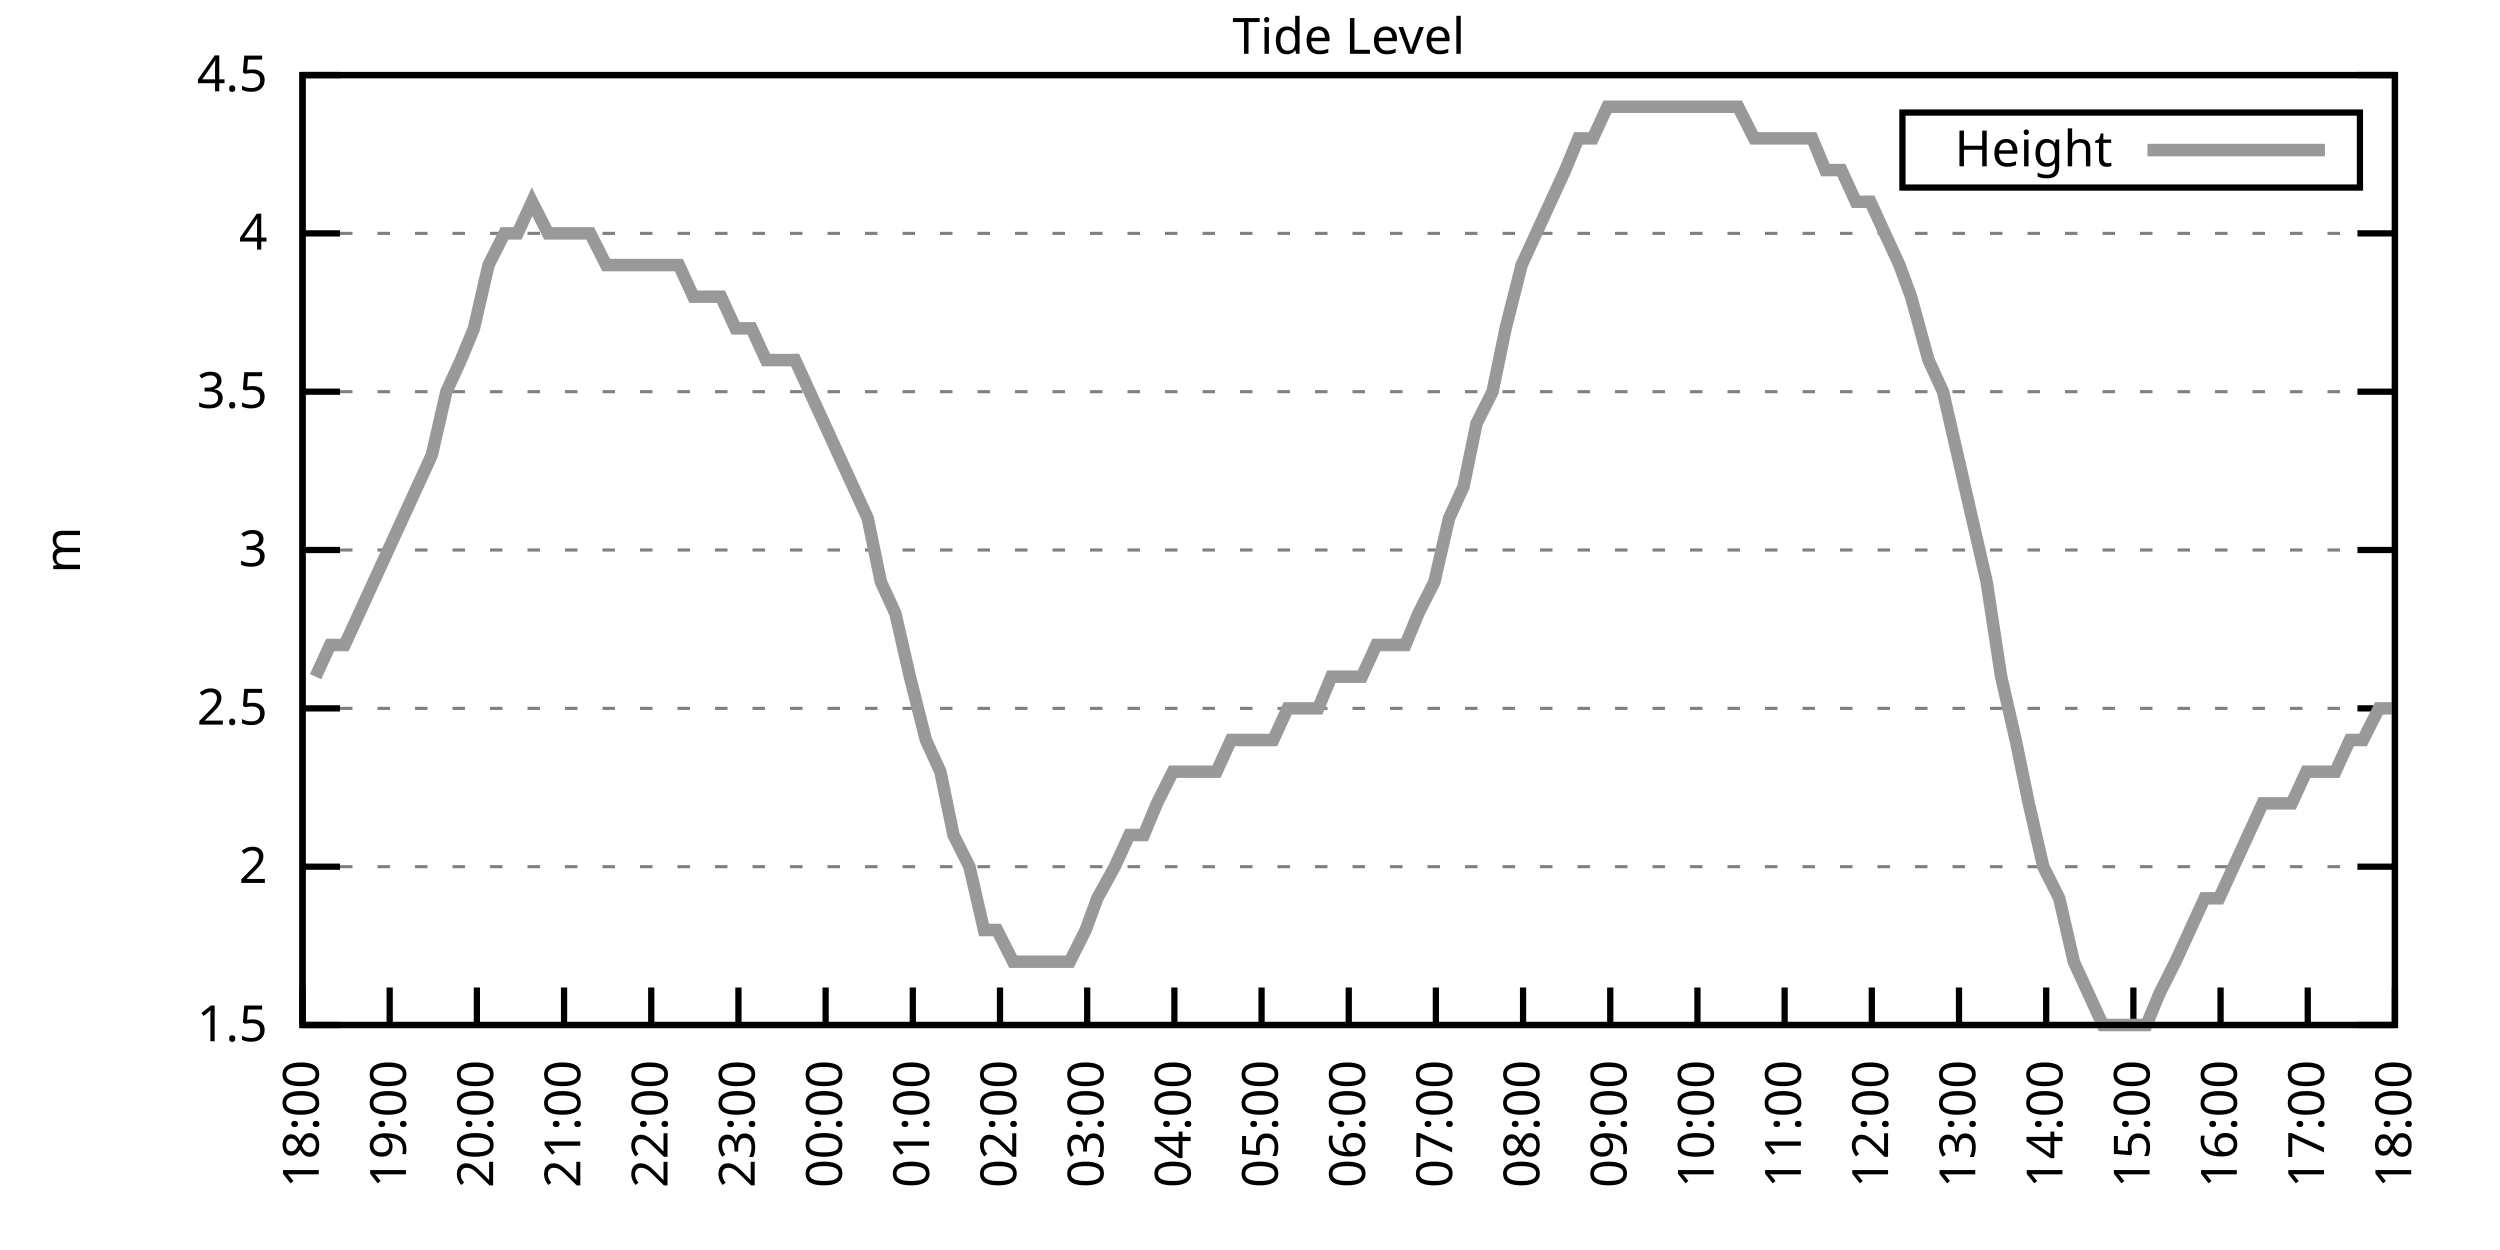
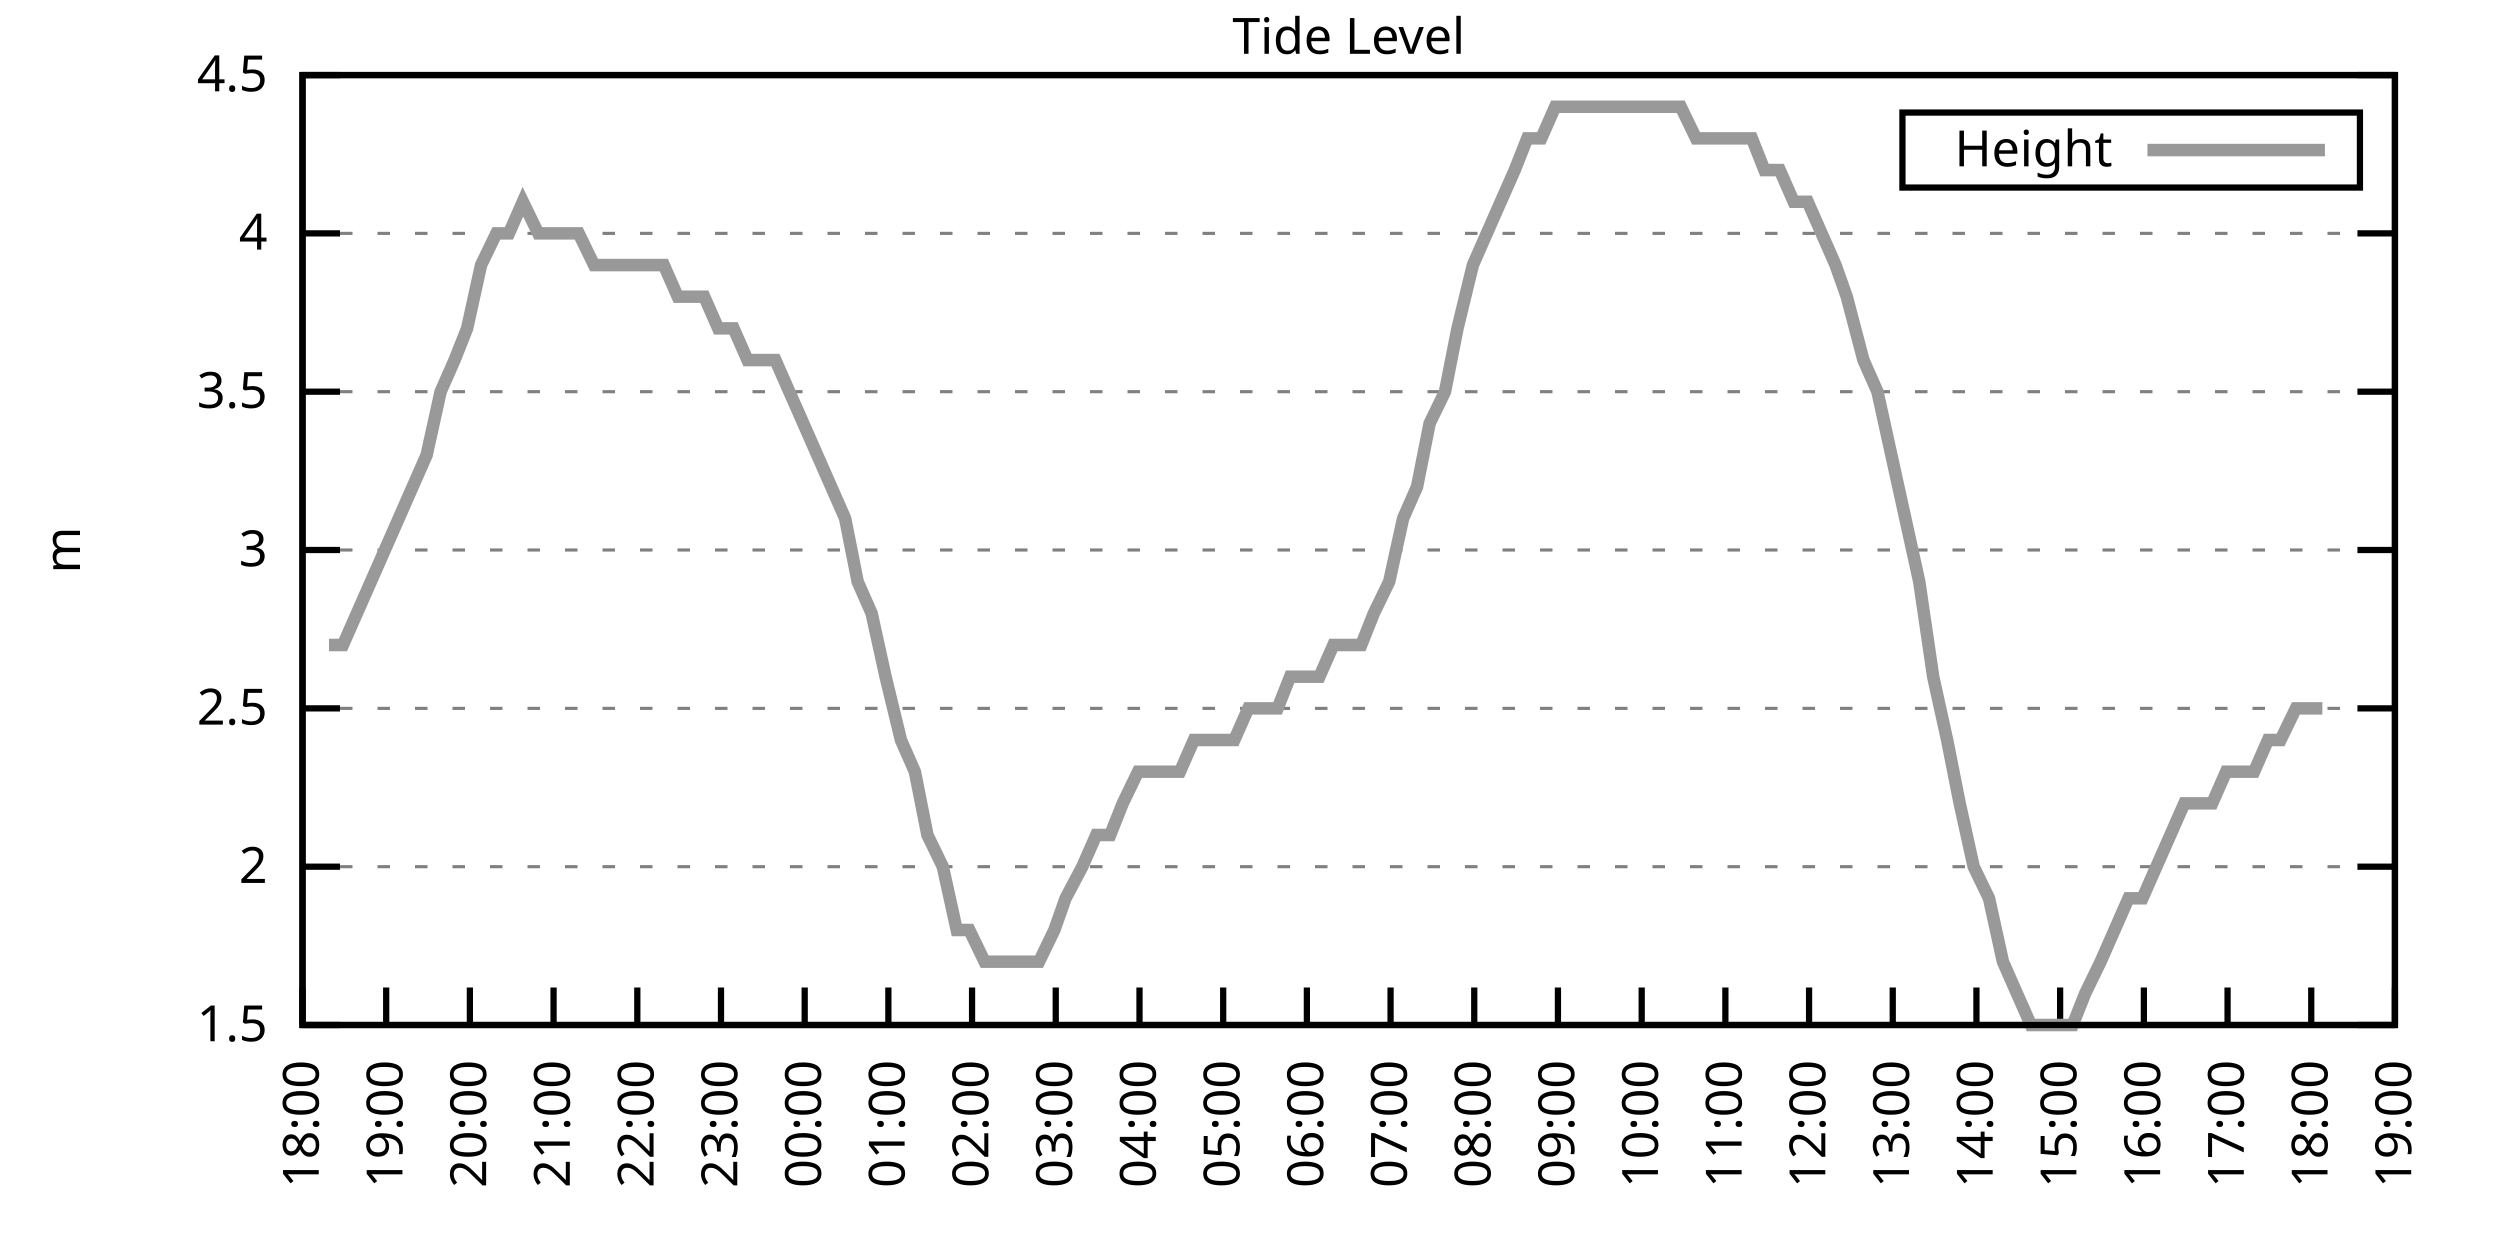
<svg xmlns="http://www.w3.org/2000/svg" xmlns:xlink="http://www.w3.org/1999/xlink" width="400" height="200" viewBox="0 0 400 200">
  <g id="gnuplot_canvas">
    <rect x="0" y="0" width="400" height="200" fill="none" />
    <defs>
      <circle id="gpDot" r="0.5" stroke-width="0.5" stroke="currentColor" />
      <path id="gpPt0" stroke-width="0.333" stroke="currentColor" d="M-1,0 h2 M0,-1 v2" />
      <path id="gpPt1" stroke-width="0.333" stroke="currentColor" d="M-1,-1 L1,1 M1,-1 L-1,1" />
      <path id="gpPt2" stroke-width="0.333" stroke="currentColor" d="M-1,0 L1,0 M0,-1 L0,1 M-1,-1 L1,1 M-1,1 L1,-1" />
      <rect id="gpPt3" stroke-width="0.333" stroke="currentColor" x="-1" y="-1" width="2" height="2" />
      <rect id="gpPt4" stroke-width="0.333" stroke="currentColor" fill="currentColor" x="-1" y="-1" width="2" height="2" />
      <circle id="gpPt5" stroke-width="0.333" stroke="currentColor" cx="0" cy="0" r="1" />
      <use xlink:href="#gpPt5" id="gpPt6" fill="currentColor" stroke="none" />
      <path id="gpPt7" stroke-width="0.333" stroke="currentColor" d="M0,-1.33 L-1.33,0.67 L1.33,0.67 z" />
      <use xlink:href="#gpPt7" id="gpPt8" fill="currentColor" stroke="none" />
      <use xlink:href="#gpPt7" id="gpPt9" stroke="currentColor" transform="rotate(180)" />
      <use xlink:href="#gpPt9" id="gpPt10" fill="currentColor" stroke="none" />
      <use xlink:href="#gpPt3" id="gpPt11" stroke="currentColor" transform="rotate(45)" />
      <use xlink:href="#gpPt11" id="gpPt12" fill="currentColor" stroke="none" />
      <path id="gpPt13" stroke-width="0.333" stroke="currentColor" d="M0,1.330 L1.265,0.411 L0.782,-1.067 L-0.782,-1.076 L-1.265,0.411 z" />
      <use xlink:href="#gpPt13" id="gpPt14" fill="currentColor" stroke="none" />
      <filter id="textbox" filterUnits="objectBoundingBox" x="0" y="0" height="1" width="1">
        <feFlood flood-color="white" flood-opacity="1" result="bgnd" />
        <feComposite in="SourceGraphic" in2="bgnd" operator="atop" />
      </filter>
      <filter id="greybox" filterUnits="objectBoundingBox" x="0" y="0" height="1" width="1">
        <feFlood flood-color="lightgrey" flood-opacity="1" result="grey" />
        <feComposite in="SourceGraphic" in2="grey" operator="atop" />
      </filter>
    </defs>
    <g fill="none" color="white" stroke="currentColor" stroke-width="1.00" stroke-linecap="butt" stroke-linejoin="miter">
</g>
    <g fill="none" color="black" stroke="currentColor" stroke-width="1.00" stroke-linecap="butt" stroke-linejoin="miter">
      <g stroke="none" shape-rendering="crispEdges">
        <polygon fill="rgb(255, 255, 255)" points="48.40,164.00 383.18,164.00 383.18,12.02 48.40,12.02 " />
      </g>
    </g>
    <g fill="none" color="black" stroke="currentColor" stroke-width="1.00" stroke-linecap="butt" stroke-linejoin="miter">
</g>
    <g fill="none" color="black" stroke="black" stroke-width="0.50" stroke-linecap="butt" stroke-linejoin="miter">
</g>
    <g fill="none" color="gray" stroke="currentColor" stroke-width="0.50" stroke-linecap="butt" stroke-linejoin="miter">
      <path stroke="gray" stroke-dasharray="2,4" class="gridline" d="M48.40,164.00 L383.19,164.00  " />
    </g>
    <g fill="none" color="gray" stroke="gray" stroke-width="1.00" stroke-linecap="butt" stroke-linejoin="miter">
</g>
    <g fill="none" color="black" stroke="currentColor" stroke-width="1.00" stroke-linecap="butt" stroke-linejoin="miter">
      <path stroke="black" d="M48.40,164.00 L54.40,164.00 M383.19,164.00 L377.19,164.00  " />
      <g transform="translate(42.80,166.60)" stroke="none" fill="black" font-family="Sans" font-size="8.00" text-anchor="end">
        <text>
          <tspan font-family="Sans"> 1.5</tspan>
        </text>
      </g>
    </g>
    <g fill="none" color="black" stroke="currentColor" stroke-width="1.00" stroke-linecap="butt" stroke-linejoin="miter">
</g>
    <g fill="none" color="black" stroke="black" stroke-width="0.50" stroke-linecap="butt" stroke-linejoin="miter">
</g>
    <g fill="none" color="gray" stroke="currentColor" stroke-width="0.50" stroke-linecap="butt" stroke-linejoin="miter">
      <path stroke="gray" stroke-dasharray="2,4" class="gridline" d="M48.40,138.67 L383.19,138.67  " />
    </g>
    <g fill="none" color="gray" stroke="gray" stroke-width="1.00" stroke-linecap="butt" stroke-linejoin="miter">
</g>
    <g fill="none" color="black" stroke="currentColor" stroke-width="1.00" stroke-linecap="butt" stroke-linejoin="miter">
      <path stroke="black" d="M48.40,138.67 L54.40,138.67 M383.19,138.67 L377.19,138.67  " />
      <g transform="translate(42.80,141.27)" stroke="none" fill="black" font-family="Sans" font-size="8.00" text-anchor="end">
        <text>
          <tspan font-family="Sans"> 2</tspan>
        </text>
      </g>
    </g>
    <g fill="none" color="black" stroke="currentColor" stroke-width="1.00" stroke-linecap="butt" stroke-linejoin="miter">
</g>
    <g fill="none" color="black" stroke="black" stroke-width="0.50" stroke-linecap="butt" stroke-linejoin="miter">
</g>
    <g fill="none" color="gray" stroke="currentColor" stroke-width="0.50" stroke-linecap="butt" stroke-linejoin="miter">
      <path stroke="gray" stroke-dasharray="2,4" class="gridline" d="M48.40,113.34 L383.19,113.34  " />
    </g>
    <g fill="none" color="gray" stroke="gray" stroke-width="1.00" stroke-linecap="butt" stroke-linejoin="miter">
</g>
    <g fill="none" color="black" stroke="currentColor" stroke-width="1.00" stroke-linecap="butt" stroke-linejoin="miter">
      <path stroke="black" d="M48.40,113.34 L54.40,113.34 M383.19,113.34 L377.19,113.34  " />
      <g transform="translate(42.80,115.94)" stroke="none" fill="black" font-family="Sans" font-size="8.00" text-anchor="end">
        <text>
          <tspan font-family="Sans"> 2.5</tspan>
        </text>
      </g>
    </g>
    <g fill="none" color="black" stroke="currentColor" stroke-width="1.00" stroke-linecap="butt" stroke-linejoin="miter">
</g>
    <g fill="none" color="black" stroke="black" stroke-width="0.50" stroke-linecap="butt" stroke-linejoin="miter">
</g>
    <g fill="none" color="gray" stroke="currentColor" stroke-width="0.50" stroke-linecap="butt" stroke-linejoin="miter">
      <path stroke="gray" stroke-dasharray="2,4" class="gridline" d="M48.40,88.00 L383.19,88.00  " />
    </g>
    <g fill="none" color="gray" stroke="gray" stroke-width="1.00" stroke-linecap="butt" stroke-linejoin="miter">
</g>
    <g fill="none" color="black" stroke="currentColor" stroke-width="1.00" stroke-linecap="butt" stroke-linejoin="miter">
      <path stroke="black" d="M48.40,88.00 L54.40,88.00 M383.19,88.00 L377.19,88.00  " />
      <g transform="translate(42.80,90.60)" stroke="none" fill="black" font-family="Sans" font-size="8.00" text-anchor="end">
        <text>
          <tspan font-family="Sans"> 3</tspan>
        </text>
      </g>
    </g>
    <g fill="none" color="black" stroke="currentColor" stroke-width="1.00" stroke-linecap="butt" stroke-linejoin="miter">
</g>
    <g fill="none" color="black" stroke="black" stroke-width="0.50" stroke-linecap="butt" stroke-linejoin="miter">
</g>
    <g fill="none" color="gray" stroke="currentColor" stroke-width="0.50" stroke-linecap="butt" stroke-linejoin="miter">
      <path stroke="gray" stroke-dasharray="2,4" class="gridline" d="M48.40,62.67 L383.19,62.67  " />
    </g>
    <g fill="none" color="gray" stroke="gray" stroke-width="1.00" stroke-linecap="butt" stroke-linejoin="miter">
</g>
    <g fill="none" color="black" stroke="currentColor" stroke-width="1.00" stroke-linecap="butt" stroke-linejoin="miter">
      <path stroke="black" d="M48.40,62.67 L54.40,62.67 M383.19,62.67 L377.19,62.67  " />
      <g transform="translate(42.80,65.27)" stroke="none" fill="black" font-family="Sans" font-size="8.00" text-anchor="end">
        <text>
          <tspan font-family="Sans"> 3.5</tspan>
        </text>
      </g>
    </g>
    <g fill="none" color="black" stroke="currentColor" stroke-width="1.00" stroke-linecap="butt" stroke-linejoin="miter">
</g>
    <g fill="none" color="black" stroke="black" stroke-width="0.50" stroke-linecap="butt" stroke-linejoin="miter">
</g>
    <g fill="none" color="gray" stroke="currentColor" stroke-width="0.50" stroke-linecap="butt" stroke-linejoin="miter">
      <path stroke="gray" stroke-dasharray="2,4" class="gridline" d="M48.40,37.34 L383.19,37.34  " />
    </g>
    <g fill="none" color="gray" stroke="gray" stroke-width="1.00" stroke-linecap="butt" stroke-linejoin="miter">
</g>
    <g fill="none" color="black" stroke="currentColor" stroke-width="1.00" stroke-linecap="butt" stroke-linejoin="miter">
      <path stroke="black" d="M48.40,37.34 L54.40,37.34 M383.19,37.34 L377.19,37.34  " />
      <g transform="translate(42.80,39.94)" stroke="none" fill="black" font-family="Sans" font-size="8.00" text-anchor="end">
        <text>
          <tspan font-family="Sans"> 4</tspan>
        </text>
      </g>
    </g>
    <g fill="none" color="black" stroke="currentColor" stroke-width="1.00" stroke-linecap="butt" stroke-linejoin="miter">
</g>
    <g fill="none" color="black" stroke="black" stroke-width="0.50" stroke-linecap="butt" stroke-linejoin="miter">
</g>
    <g fill="none" color="gray" stroke="currentColor" stroke-width="0.50" stroke-linecap="butt" stroke-linejoin="miter">
      <path stroke="gray" stroke-dasharray="2,4" class="gridline" d="M48.40,12.01 L383.19,12.01  " />
    </g>
    <g fill="none" color="gray" stroke="gray" stroke-width="1.00" stroke-linecap="butt" stroke-linejoin="miter">
</g>
    <g fill="none" color="black" stroke="currentColor" stroke-width="1.00" stroke-linecap="butt" stroke-linejoin="miter">
      <path stroke="black" d="M48.40,12.01 L54.40,12.01 M383.19,12.01 L377.19,12.01  " />
      <g transform="translate(42.80,14.61)" stroke="none" fill="black" font-family="Sans" font-size="8.00" text-anchor="end">
        <text>
          <tspan font-family="Sans"> 4.5</tspan>
        </text>
      </g>
    </g>
    <g fill="none" color="black" stroke="currentColor" stroke-width="1.00" stroke-linecap="butt" stroke-linejoin="miter">
      <path stroke="black" d="M48.40,164.00 L48.40,158.00  " />
      <g transform="translate(51.00,169.60) rotate(270.00)" stroke="none" fill="black" font-family="Sans" font-size="8.00" text-anchor="end">
        <text>
          <tspan font-family="Sans">18:00</tspan>
        </text>
      </g>
    </g>
    <g fill="none" color="black" stroke="currentColor" stroke-width="1.00" stroke-linecap="butt" stroke-linejoin="miter">
-       <path stroke="black" d="M62.35,164.00 L62.35,158.00  " />
-       <g transform="translate(64.95,169.60) rotate(270.00)" stroke="none" fill="black" font-family="Sans" font-size="8.00" text-anchor="end">
+       <path stroke="black" d="M61.79,164.00 L61.79,158.00  " />
+       <g transform="translate(64.39,169.60) rotate(270.00)" stroke="none" fill="black" font-family="Sans" font-size="8.00" text-anchor="end">
        <text>
          <tspan font-family="Sans">19:00</tspan>
        </text>
      </g>
    </g>
    <g fill="none" color="black" stroke="currentColor" stroke-width="1.00" stroke-linecap="butt" stroke-linejoin="miter">
-       <path stroke="black" d="M76.30,164.00 L76.30,158.00  " />
-       <g transform="translate(78.90,169.60) rotate(270.00)" stroke="none" fill="black" font-family="Sans" font-size="8.00" text-anchor="end">
+       <path stroke="black" d="M75.18,164.00 L75.18,158.00  " />
+       <g transform="translate(77.78,169.60) rotate(270.00)" stroke="none" fill="black" font-family="Sans" font-size="8.00" text-anchor="end">
        <text>
          <tspan font-family="Sans">20:00</tspan>
        </text>
      </g>
    </g>
    <g fill="none" color="black" stroke="currentColor" stroke-width="1.00" stroke-linecap="butt" stroke-linejoin="miter">
-       <path stroke="black" d="M90.25,164.00 L90.25,158.00  " />
-       <g transform="translate(92.85,169.60) rotate(270.00)" stroke="none" fill="black" font-family="Sans" font-size="8.00" text-anchor="end">
+       <path stroke="black" d="M88.57,164.00 L88.57,158.00  " />
+       <g transform="translate(91.17,169.60) rotate(270.00)" stroke="none" fill="black" font-family="Sans" font-size="8.00" text-anchor="end">
        <text>
          <tspan font-family="Sans">21:00</tspan>
        </text>
      </g>
    </g>
    <g fill="none" color="black" stroke="currentColor" stroke-width="1.00" stroke-linecap="butt" stroke-linejoin="miter">
-       <path stroke="black" d="M104.20,164.00 L104.20,158.00  " />
-       <g transform="translate(106.80,169.60) rotate(270.00)" stroke="none" fill="black" font-family="Sans" font-size="8.00" text-anchor="end">
+       <path stroke="black" d="M101.97,164.00 L101.97,158.00  " />
+       <g transform="translate(104.57,169.60) rotate(270.00)" stroke="none" fill="black" font-family="Sans" font-size="8.00" text-anchor="end">
        <text>
          <tspan font-family="Sans">22:00</tspan>
        </text>
      </g>
    </g>
    <g fill="none" color="black" stroke="currentColor" stroke-width="1.00" stroke-linecap="butt" stroke-linejoin="miter">
-       <path stroke="black" d="M118.15,164.00 L118.15,158.00  " />
-       <g transform="translate(120.75,169.60) rotate(270.00)" stroke="none" fill="black" font-family="Sans" font-size="8.00" text-anchor="end">
+       <path stroke="black" d="M115.36,164.00 L115.36,158.00  " />
+       <g transform="translate(117.96,169.60) rotate(270.00)" stroke="none" fill="black" font-family="Sans" font-size="8.00" text-anchor="end">
        <text>
          <tspan font-family="Sans">23:00</tspan>
        </text>
      </g>
    </g>
    <g fill="none" color="black" stroke="currentColor" stroke-width="1.00" stroke-linecap="butt" stroke-linejoin="miter">
-       <path stroke="black" d="M132.10,164.00 L132.10,158.00  " />
-       <g transform="translate(134.70,169.60) rotate(270.00)" stroke="none" fill="black" font-family="Sans" font-size="8.00" text-anchor="end">
+       <path stroke="black" d="M128.75,164.00 L128.75,158.00  " />
+       <g transform="translate(131.35,169.60) rotate(270.00)" stroke="none" fill="black" font-family="Sans" font-size="8.00" text-anchor="end">
        <text>
          <tspan font-family="Sans">00:00</tspan>
        </text>
      </g>
    </g>
    <g fill="none" color="black" stroke="currentColor" stroke-width="1.00" stroke-linecap="butt" stroke-linejoin="miter">
-       <path stroke="black" d="M146.05,164.00 L146.05,158.00  " />
-       <g transform="translate(148.65,169.60) rotate(270.00)" stroke="none" fill="black" font-family="Sans" font-size="8.00" text-anchor="end">
+       <path stroke="black" d="M142.14,164.00 L142.14,158.00  " />
+       <g transform="translate(144.74,169.60) rotate(270.00)" stroke="none" fill="black" font-family="Sans" font-size="8.00" text-anchor="end">
        <text>
          <tspan font-family="Sans">01:00</tspan>
        </text>
      </g>
    </g>
    <g fill="none" color="black" stroke="currentColor" stroke-width="1.00" stroke-linecap="butt" stroke-linejoin="miter">
-       <path stroke="black" d="M160.00,164.00 L160.00,158.00  " />
-       <g transform="translate(162.60,169.60) rotate(270.00)" stroke="none" fill="black" font-family="Sans" font-size="8.00" text-anchor="end">
+       <path stroke="black" d="M155.53,164.00 L155.53,158.00  " />
+       <g transform="translate(158.13,169.60) rotate(270.00)" stroke="none" fill="black" font-family="Sans" font-size="8.00" text-anchor="end">
        <text>
          <tspan font-family="Sans">02:00</tspan>
        </text>
      </g>
    </g>
    <g fill="none" color="black" stroke="currentColor" stroke-width="1.00" stroke-linecap="butt" stroke-linejoin="miter">
-       <path stroke="black" d="M173.95,164.00 L173.95,158.00  " />
-       <g transform="translate(176.55,169.60) rotate(270.00)" stroke="none" fill="black" font-family="Sans" font-size="8.00" text-anchor="end">
+       <path stroke="black" d="M168.92,164.00 L168.92,158.00  " />
+       <g transform="translate(171.52,169.60) rotate(270.00)" stroke="none" fill="black" font-family="Sans" font-size="8.00" text-anchor="end">
        <text>
          <tspan font-family="Sans">03:00</tspan>
        </text>
      </g>
    </g>
    <g fill="none" color="black" stroke="currentColor" stroke-width="1.00" stroke-linecap="butt" stroke-linejoin="miter">
-       <path stroke="black" d="M187.90,164.00 L187.90,158.00  " />
-       <g transform="translate(190.50,169.60) rotate(270.00)" stroke="none" fill="black" font-family="Sans" font-size="8.00" text-anchor="end">
+       <path stroke="black" d="M182.32,164.00 L182.32,158.00  " />
+       <g transform="translate(184.92,169.60) rotate(270.00)" stroke="none" fill="black" font-family="Sans" font-size="8.00" text-anchor="end">
        <text>
          <tspan font-family="Sans">04:00</tspan>
        </text>
      </g>
    </g>
    <g fill="none" color="black" stroke="currentColor" stroke-width="1.00" stroke-linecap="butt" stroke-linejoin="miter">
-       <path stroke="black" d="M201.85,164.00 L201.85,158.00  " />
-       <g transform="translate(204.45,169.60) rotate(270.00)" stroke="none" fill="black" font-family="Sans" font-size="8.00" text-anchor="end">
+       <path stroke="black" d="M195.71,164.00 L195.71,158.00  " />
+       <g transform="translate(198.31,169.60) rotate(270.00)" stroke="none" fill="black" font-family="Sans" font-size="8.00" text-anchor="end">
        <text>
          <tspan font-family="Sans">05:00</tspan>
        </text>
      </g>
    </g>
    <g fill="none" color="black" stroke="currentColor" stroke-width="1.00" stroke-linecap="butt" stroke-linejoin="miter">
-       <path stroke="black" d="M215.80,164.00 L215.80,158.00  " />
-       <g transform="translate(218.40,169.60) rotate(270.00)" stroke="none" fill="black" font-family="Sans" font-size="8.00" text-anchor="end">
+       <path stroke="black" d="M209.10,164.00 L209.10,158.00  " />
+       <g transform="translate(211.70,169.60) rotate(270.00)" stroke="none" fill="black" font-family="Sans" font-size="8.00" text-anchor="end">
        <text>
          <tspan font-family="Sans">06:00</tspan>
        </text>
      </g>
    </g>
    <g fill="none" color="black" stroke="currentColor" stroke-width="1.00" stroke-linecap="butt" stroke-linejoin="miter">
-       <path stroke="black" d="M229.74,164.00 L229.74,158.00  " />
-       <g transform="translate(232.34,169.60) rotate(270.00)" stroke="none" fill="black" font-family="Sans" font-size="8.00" text-anchor="end">
+       <path stroke="black" d="M222.49,164.00 L222.49,158.00  " />
+       <g transform="translate(225.09,169.60) rotate(270.00)" stroke="none" fill="black" font-family="Sans" font-size="8.00" text-anchor="end">
        <text>
          <tspan font-family="Sans">07:00</tspan>
        </text>
      </g>
    </g>
    <g fill="none" color="black" stroke="currentColor" stroke-width="1.00" stroke-linecap="butt" stroke-linejoin="miter">
-       <path stroke="black" d="M243.69,164.00 L243.69,158.00  " />
-       <g transform="translate(246.29,169.60) rotate(270.00)" stroke="none" fill="black" font-family="Sans" font-size="8.00" text-anchor="end">
+       <path stroke="black" d="M235.88,164.00 L235.88,158.00  " />
+       <g transform="translate(238.48,169.60) rotate(270.00)" stroke="none" fill="black" font-family="Sans" font-size="8.00" text-anchor="end">
        <text>
          <tspan font-family="Sans">08:00</tspan>
        </text>
      </g>
    </g>
    <g fill="none" color="black" stroke="currentColor" stroke-width="1.00" stroke-linecap="butt" stroke-linejoin="miter">
-       <path stroke="black" d="M257.64,164.00 L257.64,158.00  " />
-       <g transform="translate(260.24,169.60) rotate(270.00)" stroke="none" fill="black" font-family="Sans" font-size="8.00" text-anchor="end">
+       <path stroke="black" d="M249.27,164.00 L249.27,158.00  " />
+       <g transform="translate(251.87,169.60) rotate(270.00)" stroke="none" fill="black" font-family="Sans" font-size="8.00" text-anchor="end">
        <text>
          <tspan font-family="Sans">09:00</tspan>
        </text>
      </g>
    </g>
    <g fill="none" color="black" stroke="currentColor" stroke-width="1.00" stroke-linecap="butt" stroke-linejoin="miter">
-       <path stroke="black" d="M271.59,164.00 L271.59,158.00  " />
-       <g transform="translate(274.19,169.60) rotate(270.00)" stroke="none" fill="black" font-family="Sans" font-size="8.00" text-anchor="end">
+       <path stroke="black" d="M262.67,164.00 L262.67,158.00  " />
+       <g transform="translate(265.27,169.60) rotate(270.00)" stroke="none" fill="black" font-family="Sans" font-size="8.00" text-anchor="end">
        <text>
          <tspan font-family="Sans">10:00</tspan>
        </text>
      </g>
    </g>
    <g fill="none" color="black" stroke="currentColor" stroke-width="1.00" stroke-linecap="butt" stroke-linejoin="miter">
-       <path stroke="black" d="M285.54,164.00 L285.54,158.00  " />
-       <g transform="translate(288.14,169.60) rotate(270.00)" stroke="none" fill="black" font-family="Sans" font-size="8.00" text-anchor="end">
+       <path stroke="black" d="M276.06,164.00 L276.06,158.00  " />
+       <g transform="translate(278.66,169.60) rotate(270.00)" stroke="none" fill="black" font-family="Sans" font-size="8.00" text-anchor="end">
        <text>
          <tspan font-family="Sans">11:00</tspan>
        </text>
      </g>
    </g>
    <g fill="none" color="black" stroke="currentColor" stroke-width="1.00" stroke-linecap="butt" stroke-linejoin="miter">
-       <path stroke="black" d="M299.49,164.00 L299.49,158.00  " />
-       <g transform="translate(302.09,169.60) rotate(270.00)" stroke="none" fill="black" font-family="Sans" font-size="8.00" text-anchor="end">
+       <path stroke="black" d="M289.45,164.00 L289.45,158.00  " />
+       <g transform="translate(292.05,169.60) rotate(270.00)" stroke="none" fill="black" font-family="Sans" font-size="8.00" text-anchor="end">
        <text>
          <tspan font-family="Sans">12:00</tspan>
        </text>
      </g>
    </g>
    <g fill="none" color="black" stroke="currentColor" stroke-width="1.00" stroke-linecap="butt" stroke-linejoin="miter">
-       <path stroke="black" d="M313.44,164.00 L313.44,158.00  " />
-       <g transform="translate(316.04,169.60) rotate(270.00)" stroke="none" fill="black" font-family="Sans" font-size="8.00" text-anchor="end">
+       <path stroke="black" d="M302.84,164.00 L302.84,158.00  " />
+       <g transform="translate(305.44,169.60) rotate(270.00)" stroke="none" fill="black" font-family="Sans" font-size="8.00" text-anchor="end">
        <text>
          <tspan font-family="Sans">13:00</tspan>
        </text>
      </g>
    </g>
    <g fill="none" color="black" stroke="currentColor" stroke-width="1.00" stroke-linecap="butt" stroke-linejoin="miter">
-       <path stroke="black" d="M327.39,164.00 L327.39,158.00  " />
-       <g transform="translate(329.99,169.60) rotate(270.00)" stroke="none" fill="black" font-family="Sans" font-size="8.00" text-anchor="end">
+       <path stroke="black" d="M316.23,164.00 L316.23,158.00  " />
+       <g transform="translate(318.83,169.60) rotate(270.00)" stroke="none" fill="black" font-family="Sans" font-size="8.00" text-anchor="end">
        <text>
          <tspan font-family="Sans">14:00</tspan>
        </text>
      </g>
    </g>
    <g fill="none" color="black" stroke="currentColor" stroke-width="1.00" stroke-linecap="butt" stroke-linejoin="miter">
-       <path stroke="black" d="M341.34,164.00 L341.34,158.00  " />
-       <g transform="translate(343.94,169.60) rotate(270.00)" stroke="none" fill="black" font-family="Sans" font-size="8.00" text-anchor="end">
+       <path stroke="black" d="M329.62,164.00 L329.62,158.00  " />
+       <g transform="translate(332.22,169.60) rotate(270.00)" stroke="none" fill="black" font-family="Sans" font-size="8.00" text-anchor="end">
        <text>
          <tspan font-family="Sans">15:00</tspan>
        </text>
      </g>
    </g>
    <g fill="none" color="black" stroke="currentColor" stroke-width="1.00" stroke-linecap="butt" stroke-linejoin="miter">
-       <path stroke="black" d="M355.29,164.00 L355.29,158.00  " />
-       <g transform="translate(357.89,169.60) rotate(270.00)" stroke="none" fill="black" font-family="Sans" font-size="8.00" text-anchor="end">
+       <path stroke="black" d="M343.02,164.00 L343.02,158.00  " />
+       <g transform="translate(345.62,169.60) rotate(270.00)" stroke="none" fill="black" font-family="Sans" font-size="8.00" text-anchor="end">
        <text>
          <tspan font-family="Sans">16:00</tspan>
        </text>
      </g>
    </g>
    <g fill="none" color="black" stroke="currentColor" stroke-width="1.00" stroke-linecap="butt" stroke-linejoin="miter">
-       <path stroke="black" d="M369.24,164.00 L369.24,158.00  " />
-       <g transform="translate(371.84,169.60) rotate(270.00)" stroke="none" fill="black" font-family="Sans" font-size="8.00" text-anchor="end">
+       <path stroke="black" d="M356.41,164.00 L356.41,158.00  " />
+       <g transform="translate(359.01,169.60) rotate(270.00)" stroke="none" fill="black" font-family="Sans" font-size="8.00" text-anchor="end">
        <text>
          <tspan font-family="Sans">17:00</tspan>
+         </text>
+       </g>
+     </g>
+     <g fill="none" color="black" stroke="currentColor" stroke-width="1.00" stroke-linecap="butt" stroke-linejoin="miter">
+       <path stroke="black" d="M369.80,164.00 L369.80,158.00  " />
+       <g transform="translate(372.40,169.60) rotate(270.00)" stroke="none" fill="black" font-family="Sans" font-size="8.00" text-anchor="end">
+         <text>
+           <tspan font-family="Sans">18:00</tspan>
        </text>
      </g>
    </g>
    <g fill="none" color="black" stroke="currentColor" stroke-width="1.00" stroke-linecap="butt" stroke-linejoin="miter">
      <path stroke="black" d="M383.19,164.00 L383.19,158.00  " />
      <g transform="translate(385.79,169.60) rotate(270.00)" stroke="none" fill="black" font-family="Sans" font-size="8.00" text-anchor="end">
        <text>
-           <tspan font-family="Sans">18:00</tspan>
+           <tspan font-family="Sans">19:00</tspan>
        </text>
      </g>
    </g>
    <g fill="none" color="black" stroke="currentColor" stroke-width="1.00" stroke-linecap="butt" stroke-linejoin="miter">
</g>
    <g fill="none" color="black" stroke="currentColor" stroke-width="1.00" stroke-linecap="butt" stroke-linejoin="miter">
      <path stroke="black" d="M48.40,12.01 L48.40,164.00 L383.19,164.00 L383.19,12.01 L48.40,12.01 Z  " />
    </g>
    <g fill="none" color="black" stroke="currentColor" stroke-width="1.00" stroke-linecap="butt" stroke-linejoin="miter">
</g>
    <g fill="none" color="black" stroke="currentColor" stroke-width="1.00" stroke-linecap="butt" stroke-linejoin="miter">
      <path stroke="black" d="M304.39,30.01 L304.39,18.01 L377.59,18.01 L377.59,30.01 L304.39,30.01 Z  " />
    </g>
    <g id="Tide_level_plot_1">
      <g fill="none" color="white" stroke="black" stroke-width="2.00" stroke-linecap="butt" stroke-linejoin="miter">
</g>
      <g fill="none" color="black" stroke="currentColor" stroke-width="2.00" stroke-linecap="butt" stroke-linejoin="miter">
        <g transform="translate(337.99,26.61)" stroke="none" fill="black" font-family="Sans" font-size="8.00" text-anchor="end">
          <text>
            <tspan font-family="Sans">Height</tspan>
          </text>
        </g>
      </g>
      <g fill="none" color="black" stroke="currentColor" stroke-width="2.00" stroke-linecap="butt" stroke-linejoin="miter">
-         <path stroke="rgb(153, 153, 153)" d="M343.59,24.01 L371.99,24.01 M50.49,108.27 L52.82,103.20 L55.14,103.20 L57.47,98.14 L59.79,93.07 L62.12,88.00   L64.44,82.94 L66.77,77.87 L69.09,72.81 L71.42,62.67 L73.74,57.61 L75.83,52.54 L78.16,42.41 L80.72,37.34   L82.81,37.34 L85.13,32.28 L87.69,37.34 L89.78,37.34 L92.34,37.34 L94.43,37.34 L96.99,42.41 L99.32,42.41   L101.64,42.41 L103.97,42.41 L106.06,42.41 L108.62,42.41 L110.94,47.47 L113.27,47.47 L115.36,47.47 L117.68,52.54   L120.24,52.54 L122.57,57.61 L124.89,57.61 L127.22,57.61 L129.54,62.67 L131.87,67.74 L134.19,72.81 L136.51,77.87   L138.84,82.94 L140.93,93.07 L143.26,98.14 L145.58,108.27 L148.14,118.40 L150.46,123.47 L152.56,133.60 L155.11,138.67   L157.44,148.80 L159.53,148.80 L162.09,153.87 L164.18,153.87 L166.74,153.87 L168.83,153.87 L171.16,153.87 L173.71,148.80   L175.57,143.73 L178.36,138.67 L180.69,133.60 L183.01,133.60 L185.11,128.54 L187.66,123.47 L189.99,123.47 L192.31,123.47   L194.64,123.47 L196.96,118.40 L199.29,118.40 L201.61,118.40 L203.71,118.40 L206.03,113.34 L208.59,113.34 L210.91,113.34   L213.01,108.27 L215.33,108.27 L217.89,108.27 L220.21,103.20 L224.86,103.20 L226.95,98.14 L229.51,93.07 L231.84,82.94   L234.16,77.87 L236.25,67.74 L238.81,62.67 L240.90,52.54 L243.46,42.41 L245.79,37.34 L248.11,32.28 L250.44,27.21   L252.53,22.14 L254.85,22.14 L257.18,17.08 L259.74,17.08 L262.06,17.08 L264.39,17.08 L266.71,17.08 L269.04,17.08   L271.36,17.08 L273.69,17.08 L275.78,17.08 L278.10,17.08 L280.66,22.14 L282.99,22.14 L285.31,22.14 L287.40,22.14   L289.96,22.14 L292.05,27.21 L294.61,27.21 L296.94,32.28 L299.26,32.28 L301.58,37.34 L303.91,42.41 L305.77,47.47   L308.56,57.61 L310.88,62.67 L313.21,72.81 L315.53,82.94 L317.86,93.07 L320.18,108.27 L322.51,118.40 L324.60,128.54   L326.93,138.67 L329.48,143.73 L331.81,153.87 L334.13,158.93 L336.46,164.00 L338.78,164.00 L340.88,164.00 L343.43,164.00   L345.53,158.93 L348.08,153.87 L350.41,148.80 L352.73,143.73 L355.06,143.73 L357.38,138.67 L359.71,133.60 L362.03,128.54   L364.13,128.54 L366.68,128.54 L369.01,123.47 L371.10,123.47 L373.66,123.47 L375.98,118.40 L378.08,118.40 L380.63,113.34   L382.96,113.34  " />
+         <path stroke="rgb(153, 153, 153)" d="M343.59,24.01 L371.99,24.01 M52.64,103.20 L54.87,103.20 L57.10,98.14 L59.34,93.07 L61.57,88.00 L63.80,82.94   L66.03,77.87 L68.26,72.81 L70.50,62.67 L72.73,57.61 L74.74,52.54 L76.97,42.41 L79.42,37.34 L81.43,37.34   L83.66,32.28 L86.12,37.34 L88.13,37.34 L90.58,37.34 L92.59,37.34 L95.05,42.41 L97.28,42.41 L99.51,42.41   L101.74,42.41 L103.75,42.41 L106.21,42.41 L108.44,47.47 L110.67,47.47 L112.68,47.47 L114.91,52.54 L117.37,52.54   L119.60,57.61 L121.83,57.61 L124.06,57.61 L126.29,62.67 L128.53,67.74 L130.76,72.81 L132.99,77.87 L135.22,82.94   L137.23,93.07 L139.46,98.14 L141.69,108.27 L144.15,118.40 L146.38,123.47 L148.39,133.60 L150.85,138.67 L153.08,148.80   L155.09,148.80 L157.54,153.87 L159.55,153.87 L162.01,153.87 L164.01,153.87 L166.25,153.87 L168.70,148.80 L170.49,143.73   L173.17,138.67 L175.40,133.60 L177.63,133.60 L179.64,128.54 L182.09,123.47 L184.32,123.47 L186.56,123.47 L188.79,123.47   L191.02,118.40 L193.25,118.40 L195.48,118.40 L197.49,118.40 L199.73,113.34 L202.18,113.34 L204.41,113.34 L206.42,108.27   L208.65,108.27 L211.11,108.27 L213.34,103.20 L217.80,103.20 L219.81,98.14 L222.27,93.07 L224.50,82.94 L226.73,77.87   L228.74,67.74 L231.20,62.67 L233.20,52.54 L235.66,42.41 L237.89,37.34 L240.12,32.28 L242.36,27.21 L244.36,22.14   L246.60,22.14 L248.83,17.08 L251.28,17.08 L253.51,17.08 L255.75,17.08 L257.98,17.08 L260.21,17.08 L262.44,17.08   L264.67,17.08 L266.68,17.08 L268.92,17.08 L271.37,22.14 L273.60,22.14 L275.83,22.14 L277.84,22.14 L280.30,22.14   L282.31,27.21 L284.76,27.21 L286.99,32.28 L289.23,32.28 L291.46,37.34 L293.69,42.41 L295.48,47.47 L298.15,57.61   L300.39,62.67 L302.62,72.81 L304.85,82.94 L307.08,93.07 L309.31,108.27 L311.54,118.40 L313.55,128.54 L315.79,138.67   L318.24,143.73 L320.47,153.87 L322.70,158.93 L324.94,164.00 L327.17,164.00 L329.18,164.00 L331.63,164.00 L333.64,158.93   L336.10,153.87 L338.33,148.80 L340.56,143.73 L342.79,143.73 L345.02,138.67 L347.26,133.60 L349.49,128.54 L351.50,128.54   L353.95,128.54 L356.18,123.47 L358.19,123.47 L360.65,123.47 L362.88,118.40 L364.89,118.40 L367.34,113.34 L369.58,113.34   L371.58,113.34  " />
      </g>
    </g>
    <g fill="none" color="black" stroke="currentColor" stroke-width="2.00" stroke-linecap="butt" stroke-linejoin="miter">
</g>
    <g fill="none" color="black" stroke="black" stroke-width="1.00" stroke-linecap="butt" stroke-linejoin="miter">
</g>
    <g fill="none" color="black" stroke="currentColor" stroke-width="1.00" stroke-linecap="butt" stroke-linejoin="miter">
      <path stroke="black" d="M48.40,12.01 L48.40,164.00 L383.19,164.00 L383.19,12.01 L48.40,12.01 Z  " />
      <g transform="translate(12.80,88.01) rotate(270.00)" stroke="none" fill="black" font-family="Sans" font-size="8.00" text-anchor="middle">
        <text>
          <tspan font-family="Sans">m</tspan>
        </text>
      </g>
    </g>
    <g fill="none" color="black" stroke="currentColor" stroke-width="1.00" stroke-linecap="butt" stroke-linejoin="miter">
</g>
    <g fill="none" color="black" stroke="currentColor" stroke-width="1.00" stroke-linecap="butt" stroke-linejoin="miter">
      <g transform="translate(215.79,8.61)" stroke="none" fill="black" font-family="Sans" font-size="8.00" text-anchor="middle">
        <text>
          <tspan font-family="Sans">Tide Level</tspan>
        </text>
      </g>
    </g>
    <g fill="none" color="black" stroke="currentColor" stroke-width="1.00" stroke-linecap="butt" stroke-linejoin="miter">
</g>
  </g>
</svg>
